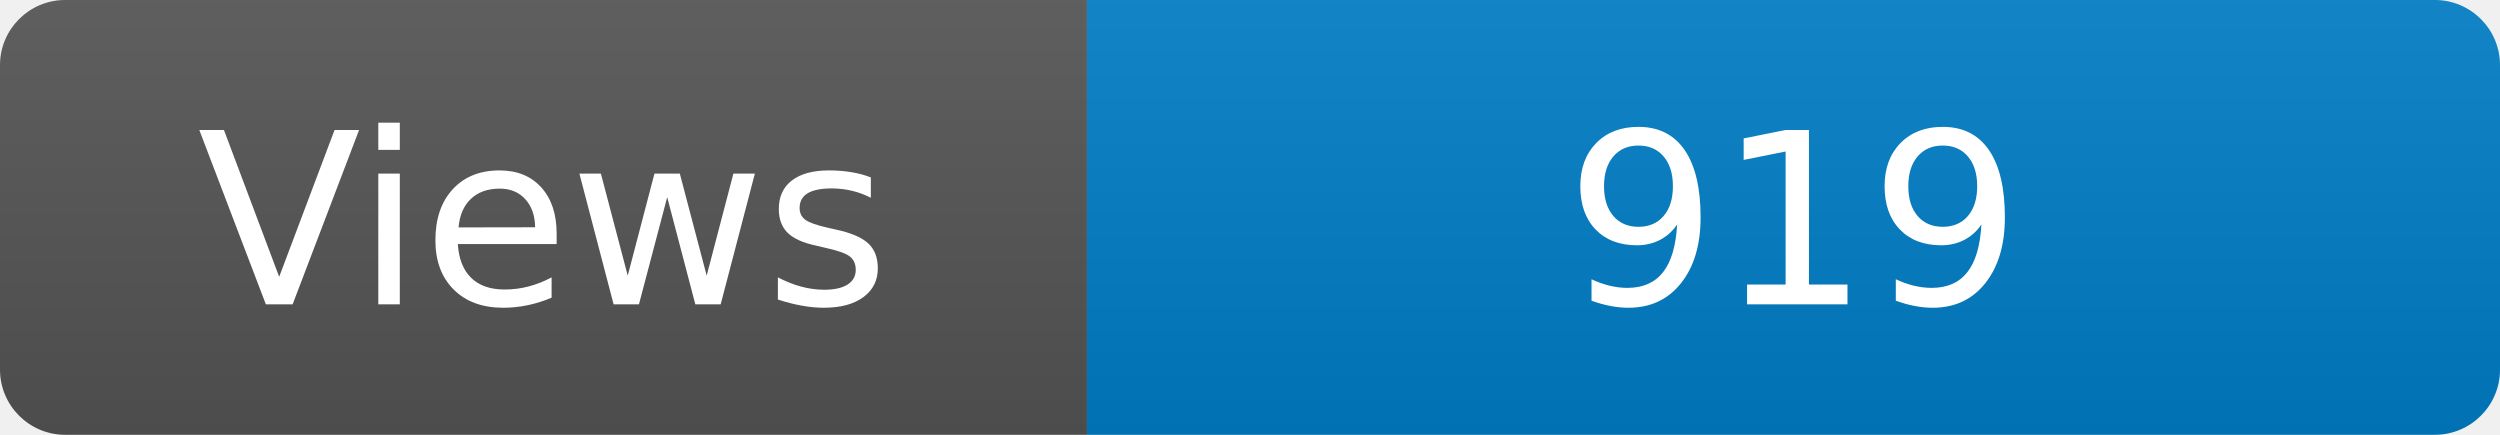
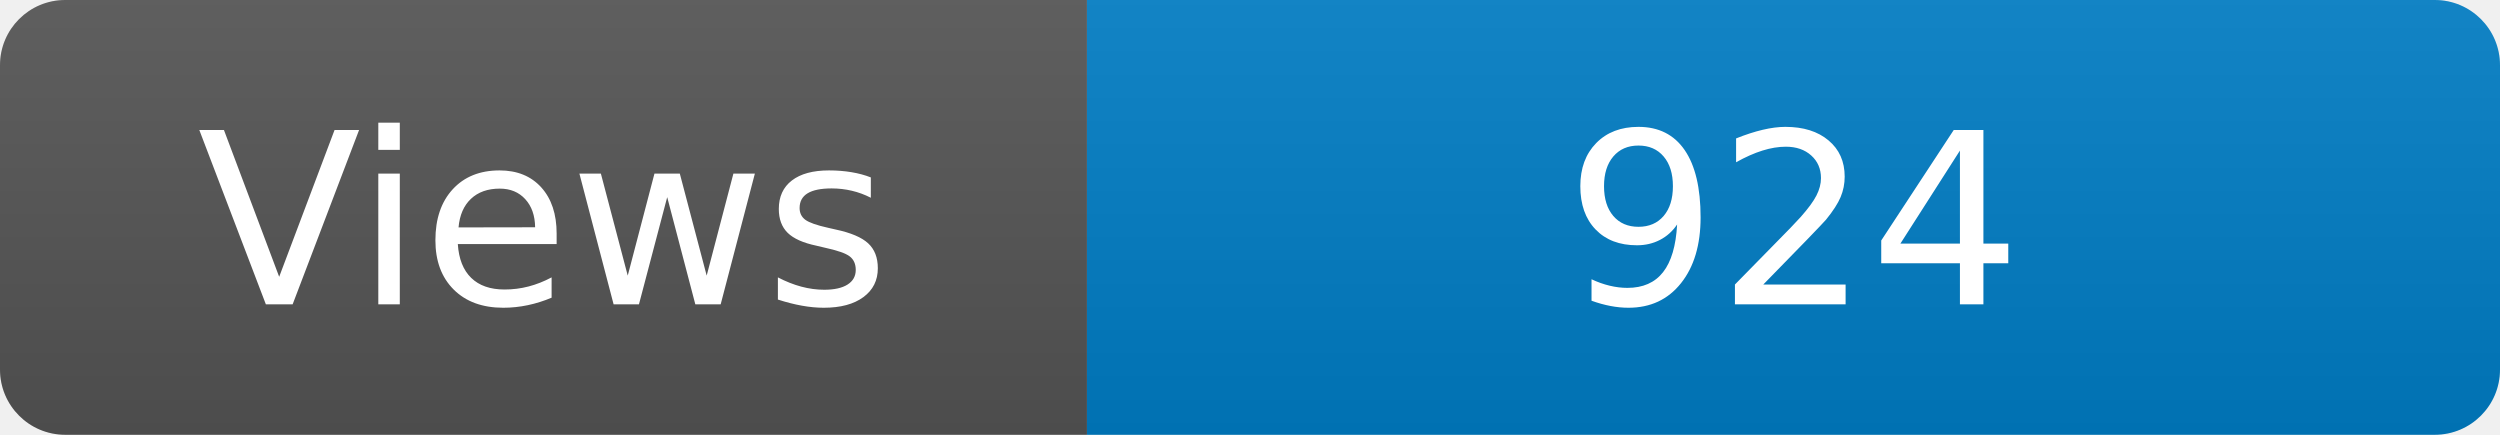
<svg xmlns="http://www.w3.org/2000/svg" width="115" height="20" role="img" aria-label="Maintained?: yes">
  <linearGradient id="s" x2="0" y2="100%">
    <stop offset="0" stop-color="#bbb" stop-opacity=".1" />
    <stop offset="1" stop-opacity=".1" />
  </linearGradient>
  <clipPath id="r">
    <rect width="115" height="20" rx="3" fill="#fff" />
  </clipPath>
  <g clip-path="url(#r)">
    <rect width="50" height="20" fill="#555" />
    <rect x="50" width="160" height="20" fill="#007ec6" />
    <rect width="115" height="20" fill="url(#s)" />
  </g>
  <g fill="#fff" text-anchor="middle" font-family="Verdana,Geneva,DejaVu Sans,sans-serif" font-size="110">
    <text x="250" y="140" transform="scale(.1)" fill="#fff">Views</text>
-     <text x="825" y="140" transform="scale(.1)" fill="#fff">919</text>
+     <text x="825" y="140" transform="scale(.1)" fill="#fff">924</text>
  </g>
</svg>
